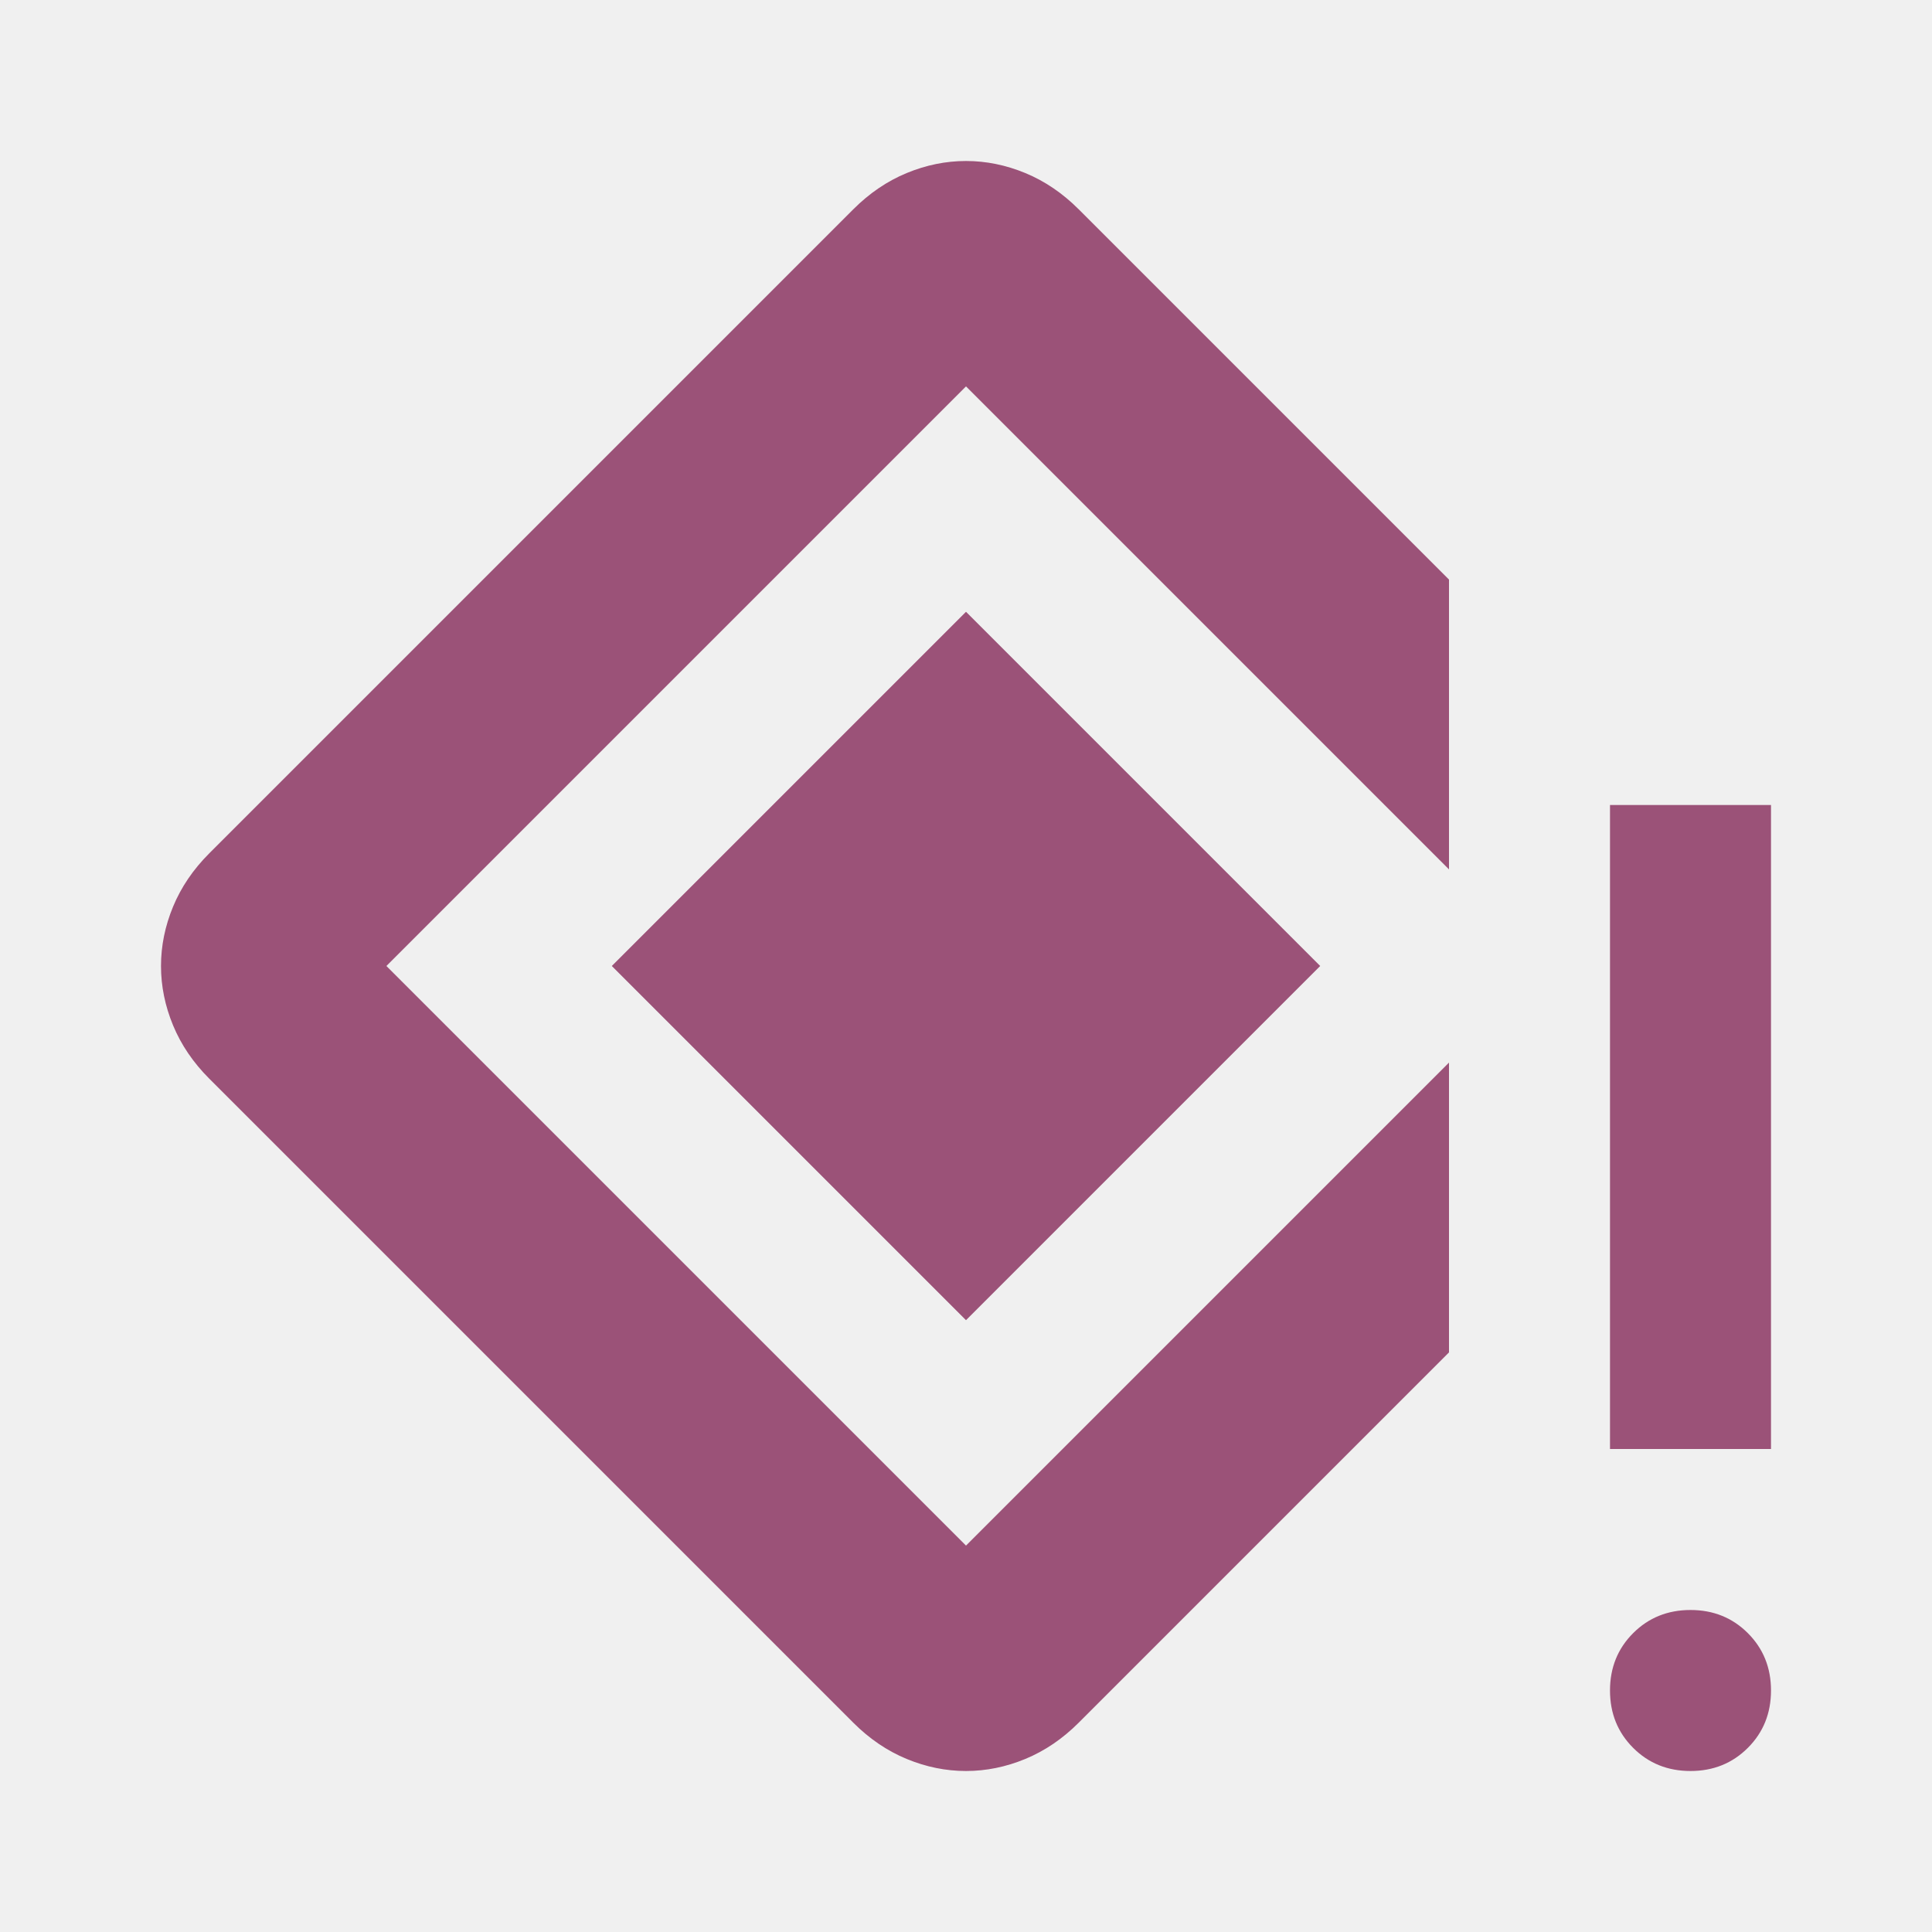
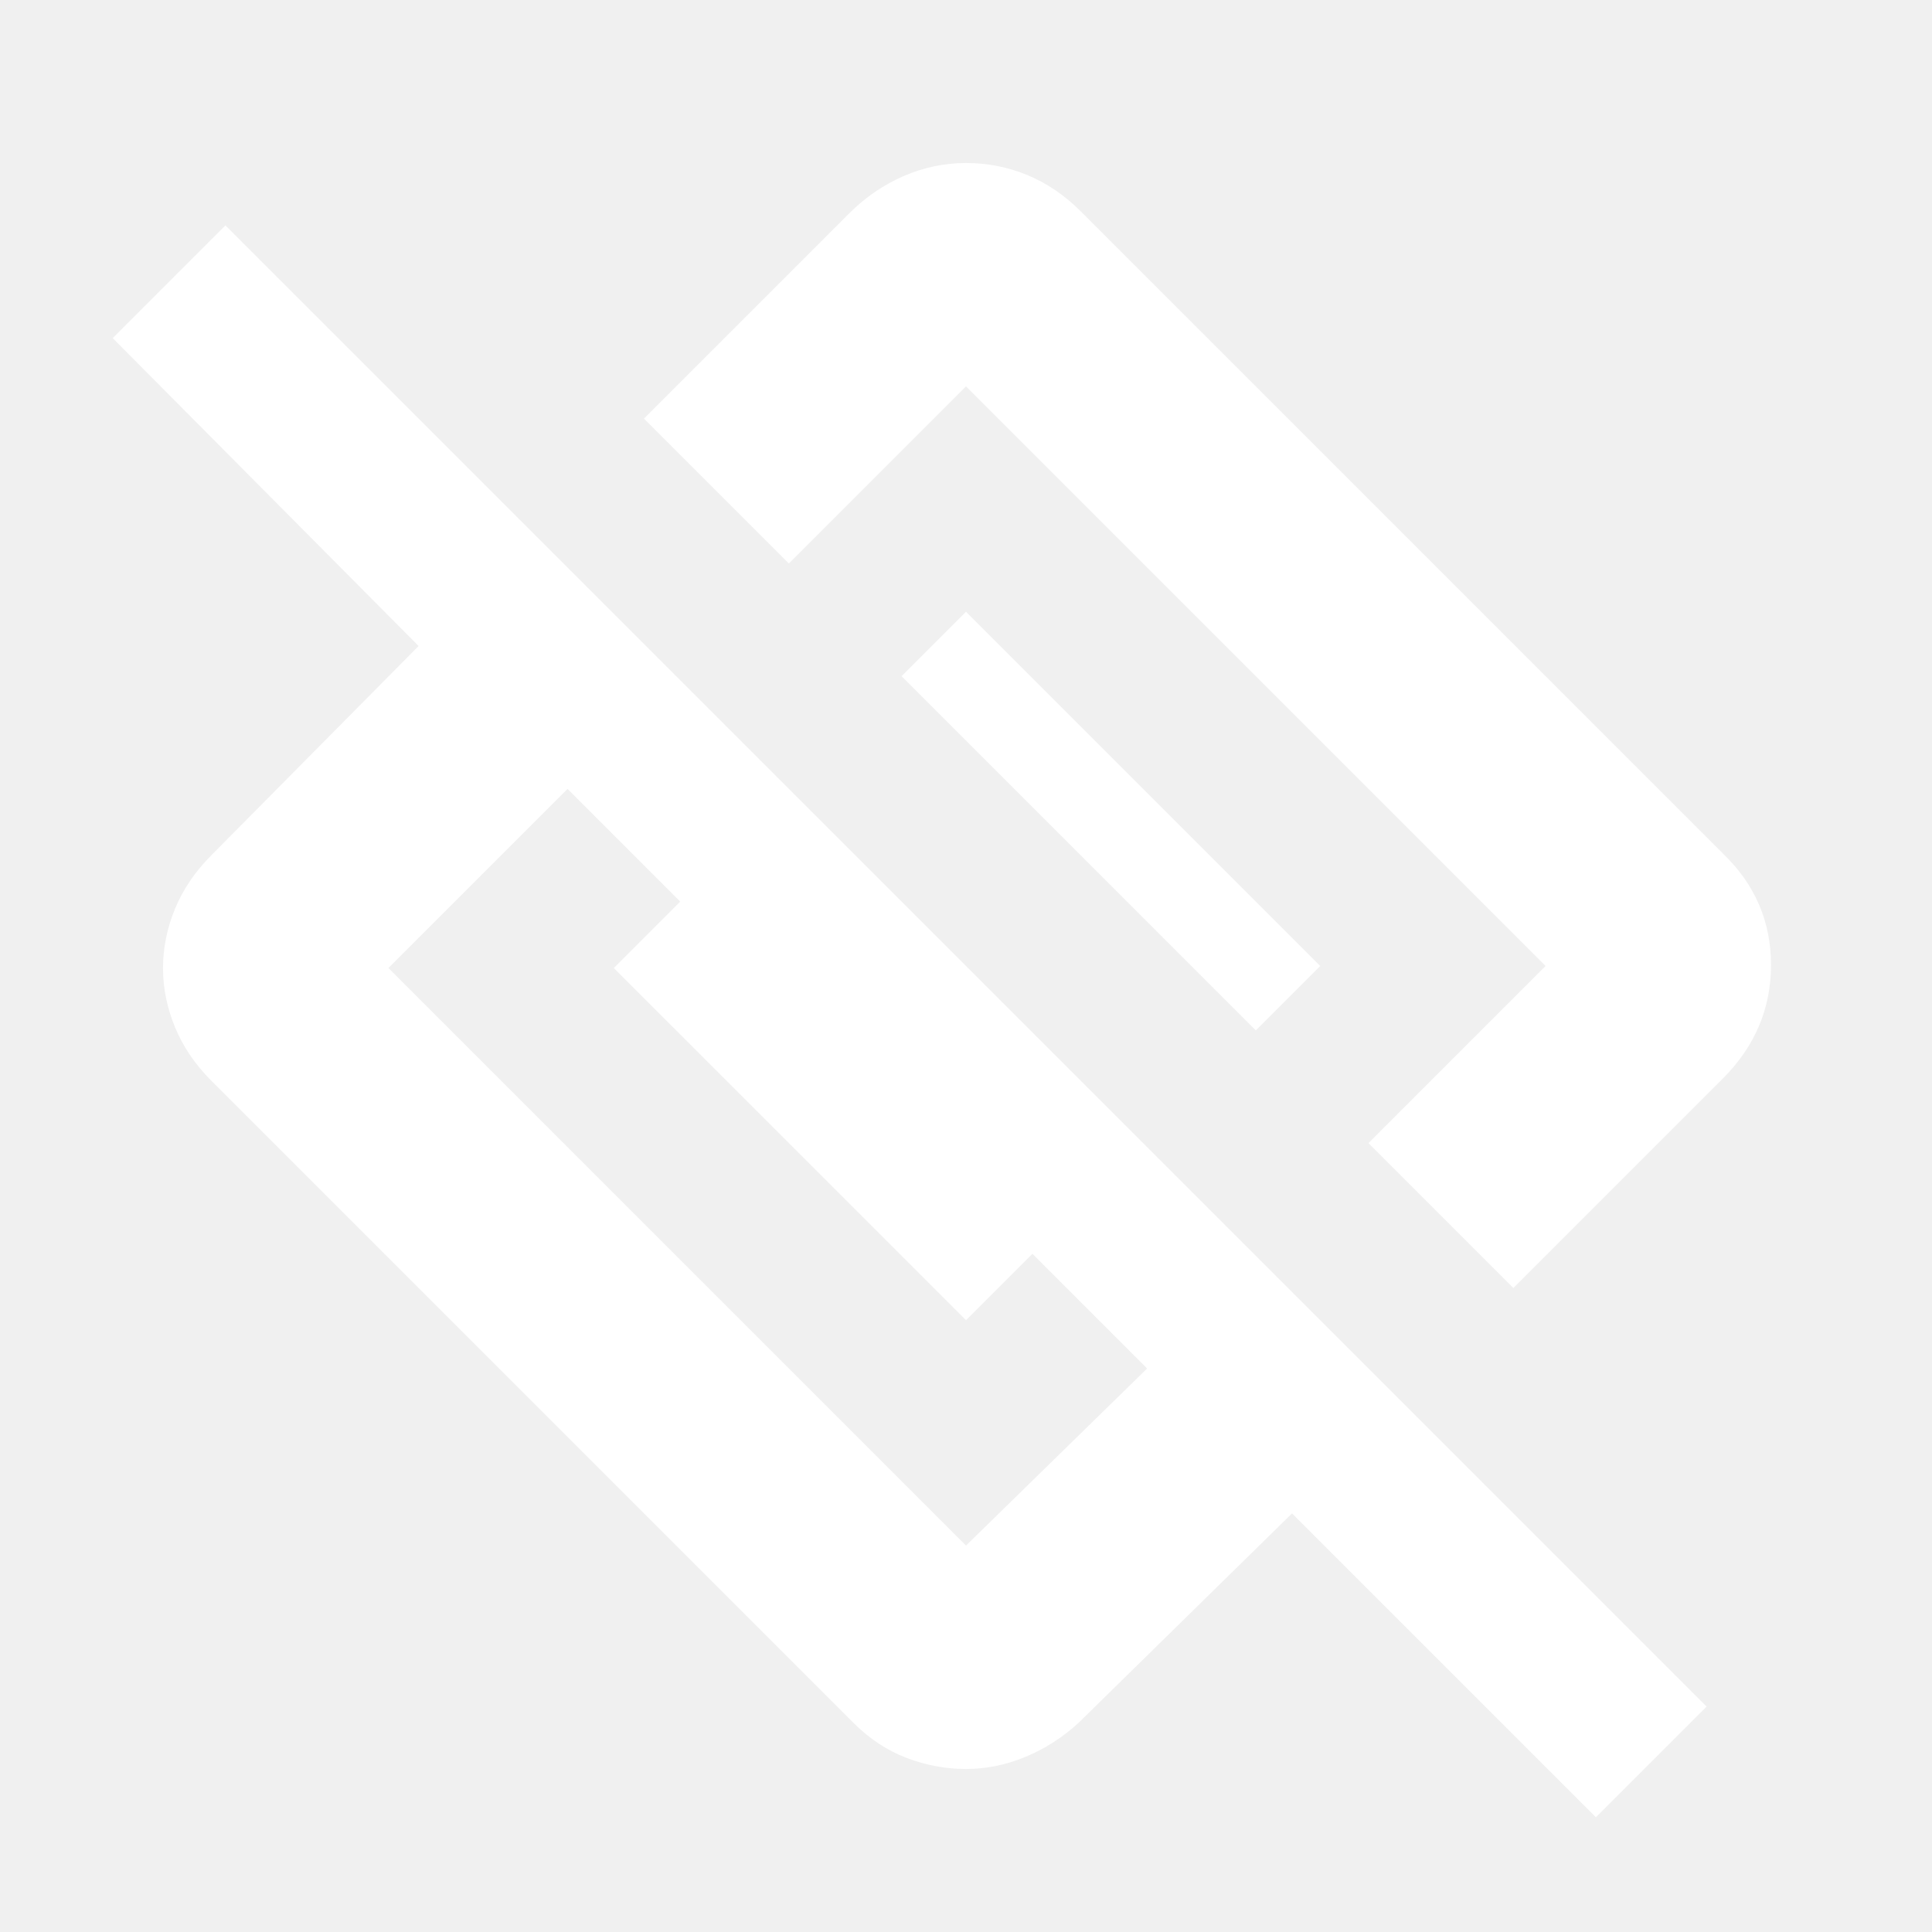
- <svg xmlns="http://www.w3.org/2000/svg" height="24px" viewBox="0 -960 960 960" width="24px" fill="#9B5278">
-   <path d="M800-240v-320h80v320h-80Zm40 160q-17 0-28.5-11.5T800-120q0-17 11.5-28.5T840-160q17 0 28.5 11.5T880-120q0 17-11.5 28.5T840-80Zm-360 0q-15 0-29.5-6T424-104L104-424q-12-12-18-26.5T80-480q0-15 6-29.5t18-26.5l320-320q12-12 26.5-18t29.5-6q15 0 29.5 6t26.5 18l184 184v144L480-768 192-480l288 288 240-240v144L536-104q-12 12-26.5 18T480-80Zm0-224L304-480l176-176 176 176-176 176Z" />
+ <svg xmlns="http://www.w3.org/2000/svg" height="24px" viewBox="0 -960 960 960" width="24px" fill="#FFFFFF">
+   <path d="m752-320-72-72 88-88-288-288-88 88-72-72 102-102q12-12 27-18.5t31-6.5q16 0 30.5 6t26.5 18l319 319q24 23 24 55.5T856-424L752-320Zm41 263L642-208 536-104q-12 11-26.5 17T480-81q-15 0-29.5-5.5T424-104L105-423q-12-12-18-26.5T81-479q0-15 6-29.5t18-26.5l103-104L56-792l56-56 736 736-55 55ZM193-479l287 287 90-88-57-57-33 33-175-175 33-33-56-56-89 89Zm431 31L448-624l32-32 176 176-32 32Z" />
</svg>
